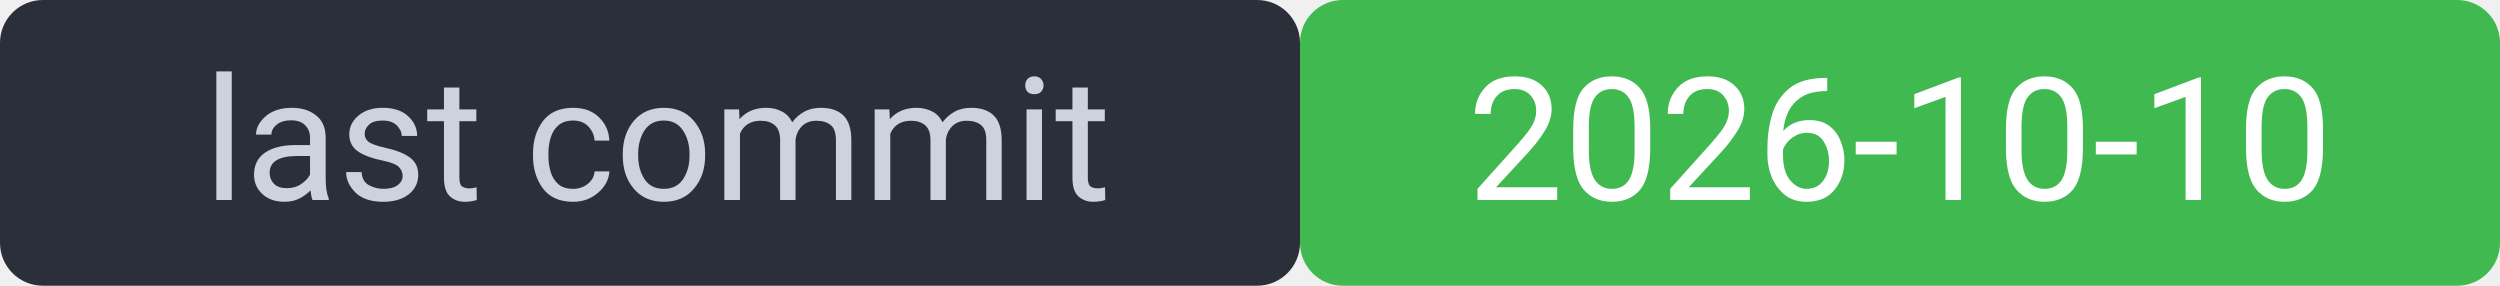
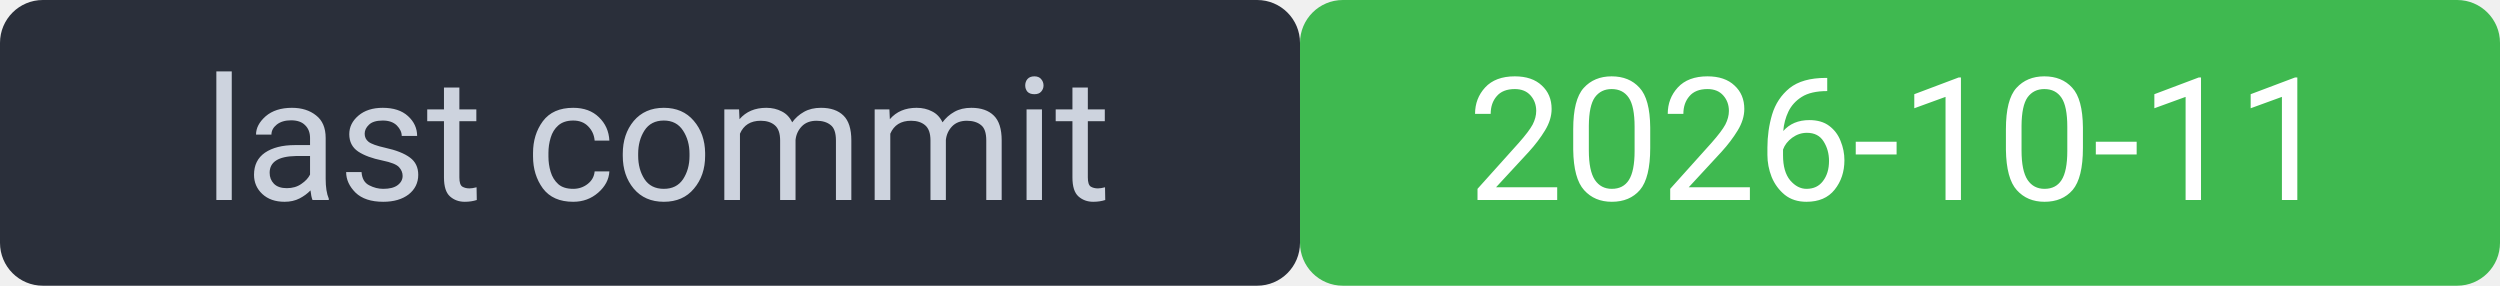
<svg xmlns="http://www.w3.org/2000/svg" width="175" height="20" viewBox="0 0 175 20" font-family="system-ui,Segoe UI,Roboto,sans-serif" font-size="12">
  <rect width="91" height="20" rx="3" fill="#2a2f3a" />
  <rect x="91" width="84" height="20" rx="3" fill="#3fb950" />
  <rect width="175" height="20" rx="3" fill="none" />
  <text x="46" y="14" fill="#cdd3de" text-anchor="middle">last commit</text>
-   <text x="133" y="14" fill="#ffffff" text-anchor="middle">2026-10-10</text>
+   <text x="133" y="14" fill="#ffffff" text-anchor="middle">2026-10-11</text>
</svg>
